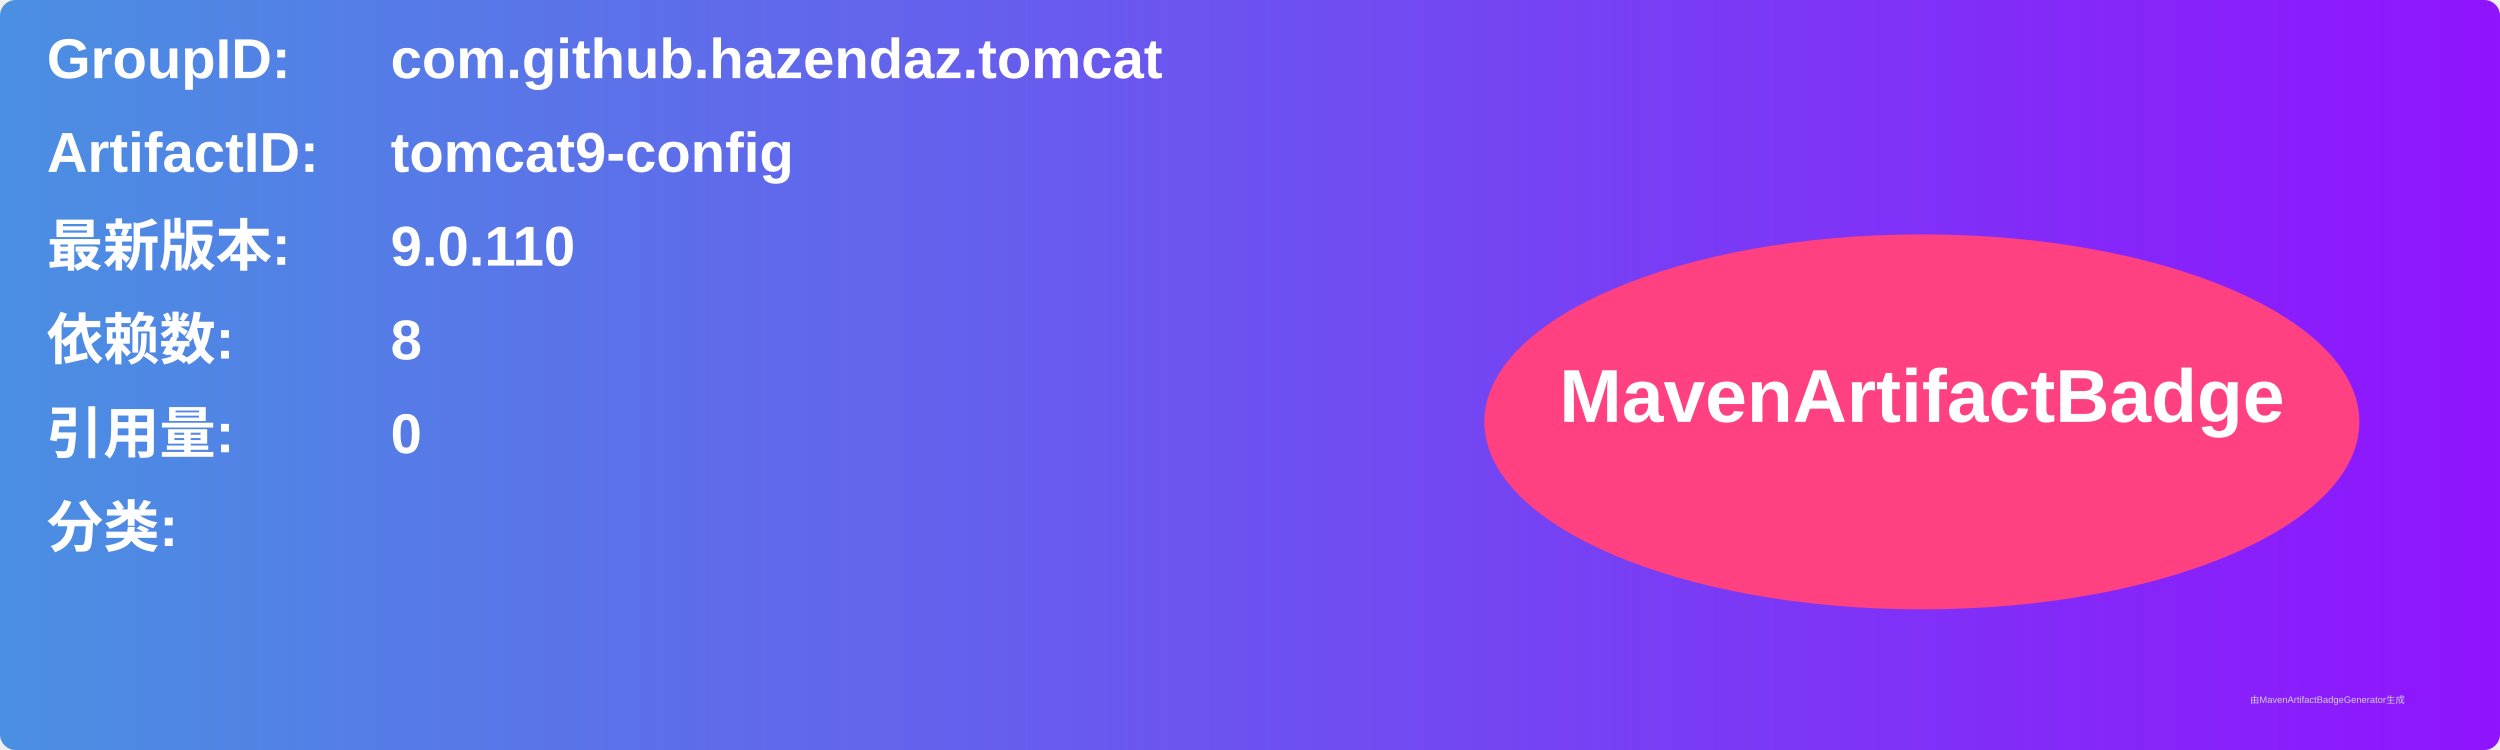
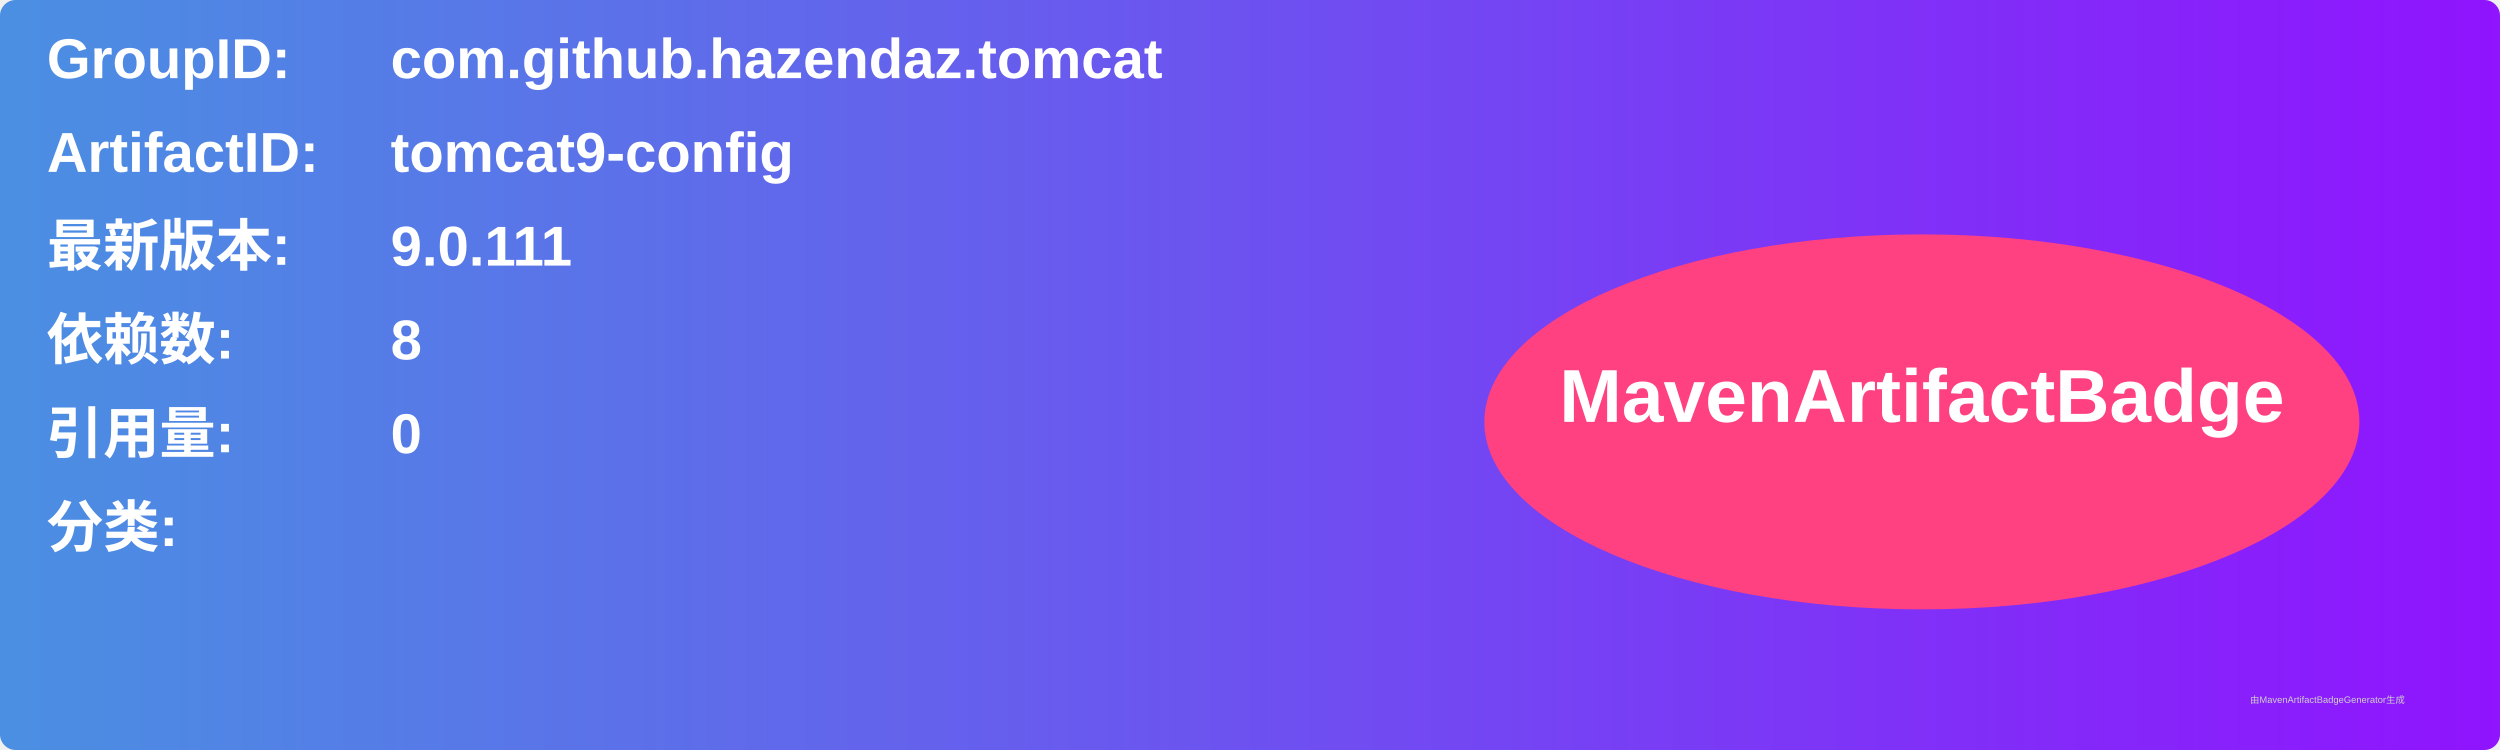
<svg xmlns="http://www.w3.org/2000/svg" width="800" height="240" viewBox="0 0 800 240">
  <linearGradient id="grad" x1="0%" y1="0%" x2="100%" y2="0%">
    <stop offset="0%" stop-color="#4a90e2" />
    <stop offset="100%" stop-color="#9013fe" />
  </linearGradient>
  <rect width="100%" height="100%" rx="5" ry="5" fill="url(#grad)" />
  <g transform="translate(15, 15)">
    <text x="0" y="10" font-family="Arial" font-size="18" fill="white" font-weight="bold" width="260">GroupID:</text>
    <text x="110" y="10" font-family="Arial" font-size="18" fill="white" font-weight="bold" width="460">com.github.hazendaz.tomcat</text>
    <text x="0" y="40" font-family="Arial" font-size="18" fill="white" font-weight="bold" width="260">ArtifactID:</text>
    <text x="110" y="40" font-family="Arial" font-size="18" fill="white" font-weight="bold" width="460">tomcat9-config</text>
    <text x="0" y="70" font-family="Arial" font-size="18" fill="white" font-weight="bold">最新版本:</text>
    <text x="110" y="70" font-family="Arial" font-size="18" fill="white" font-weight="bold">
-       <tspan font-weight="bold">9.0.110</tspan>
+       <tspan font-weight="bold">9.0.111</tspan>
    </text>
    <text x="0" y="100" font-family="Arial" font-size="18" fill="white" font-weight="bold">依赖数: </text>
    <text x="110" y="100" font-family="Arial" font-size="18" fill="white">
      <tspan font-weight="bold">8</tspan>
    </text>
    <text x="0" y="130" font-family="Arial" font-size="18" fill="white" font-weight="bold">引用量: </text>
    <text x="110" y="130" font-family="Arial" font-size="18" fill="white">
      <tspan font-weight="bold">0</tspan>
    </text>
    <text x="0" y="160" font-family="Arial" font-size="18" fill="white" font-weight="bold">分类:</text>
    <text x="10" y="190" font-family="Arial" font-size="10" fill="white">
      <tspan font-weight="bold" />
    </text>
    <ellipse cx="600" cy="120" rx="140" ry="60" fill="#ff4081" />
    <text x="600" y="120" text-anchor="middle" font-family="Arial" font-size="24" fill="white" font-weight="bold">MavenArtifactBadge</text>
  </g>
  <text x="720" y="225" font-family="Arial" font-size="3" fill="#d0d0d0">由MavenArtifactBadgeGenerator生成</text>
</svg>
